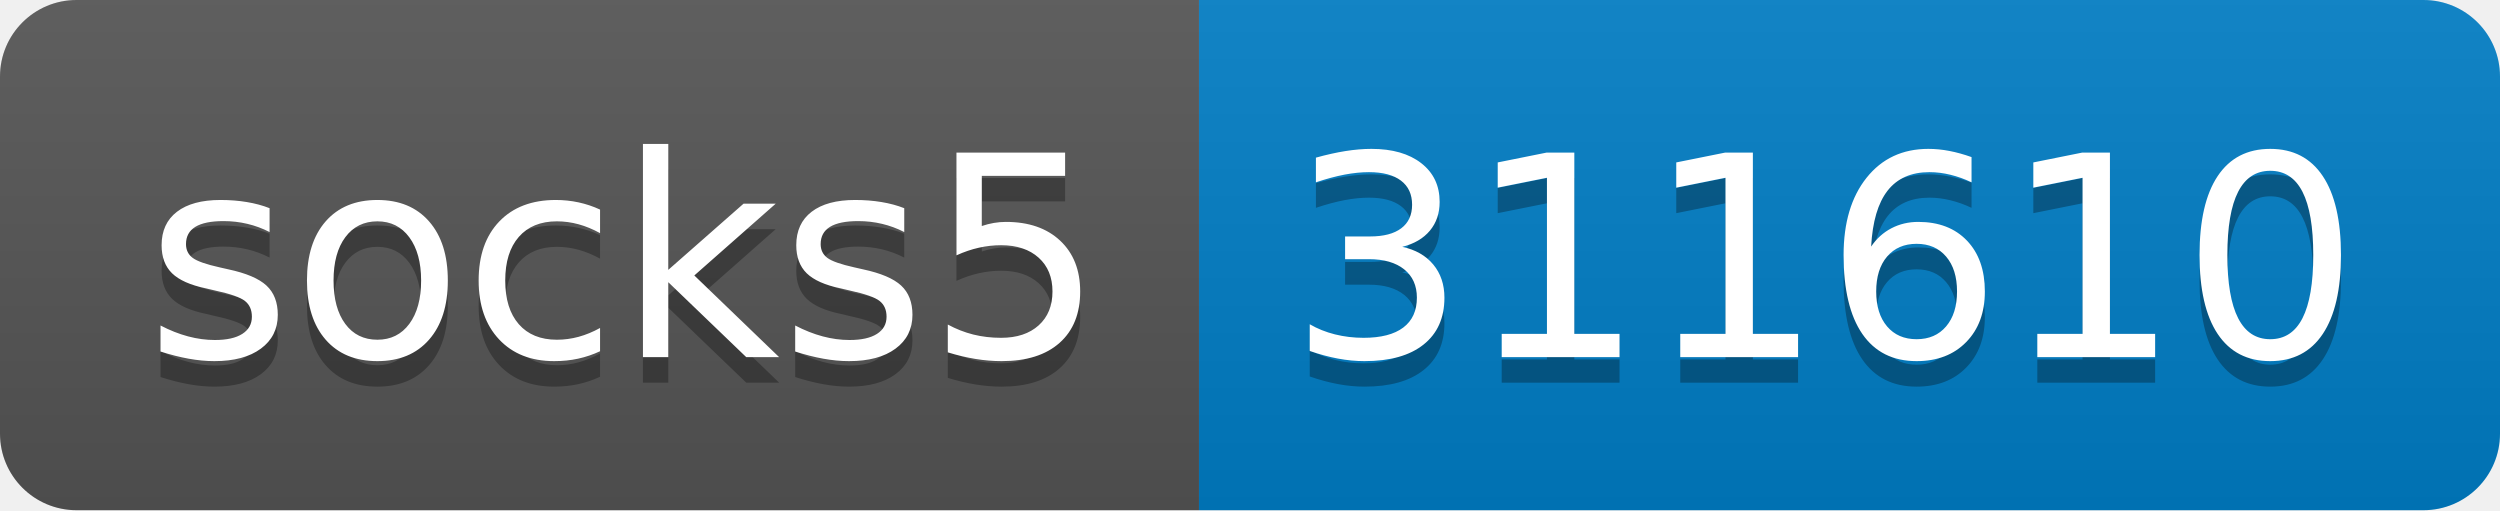
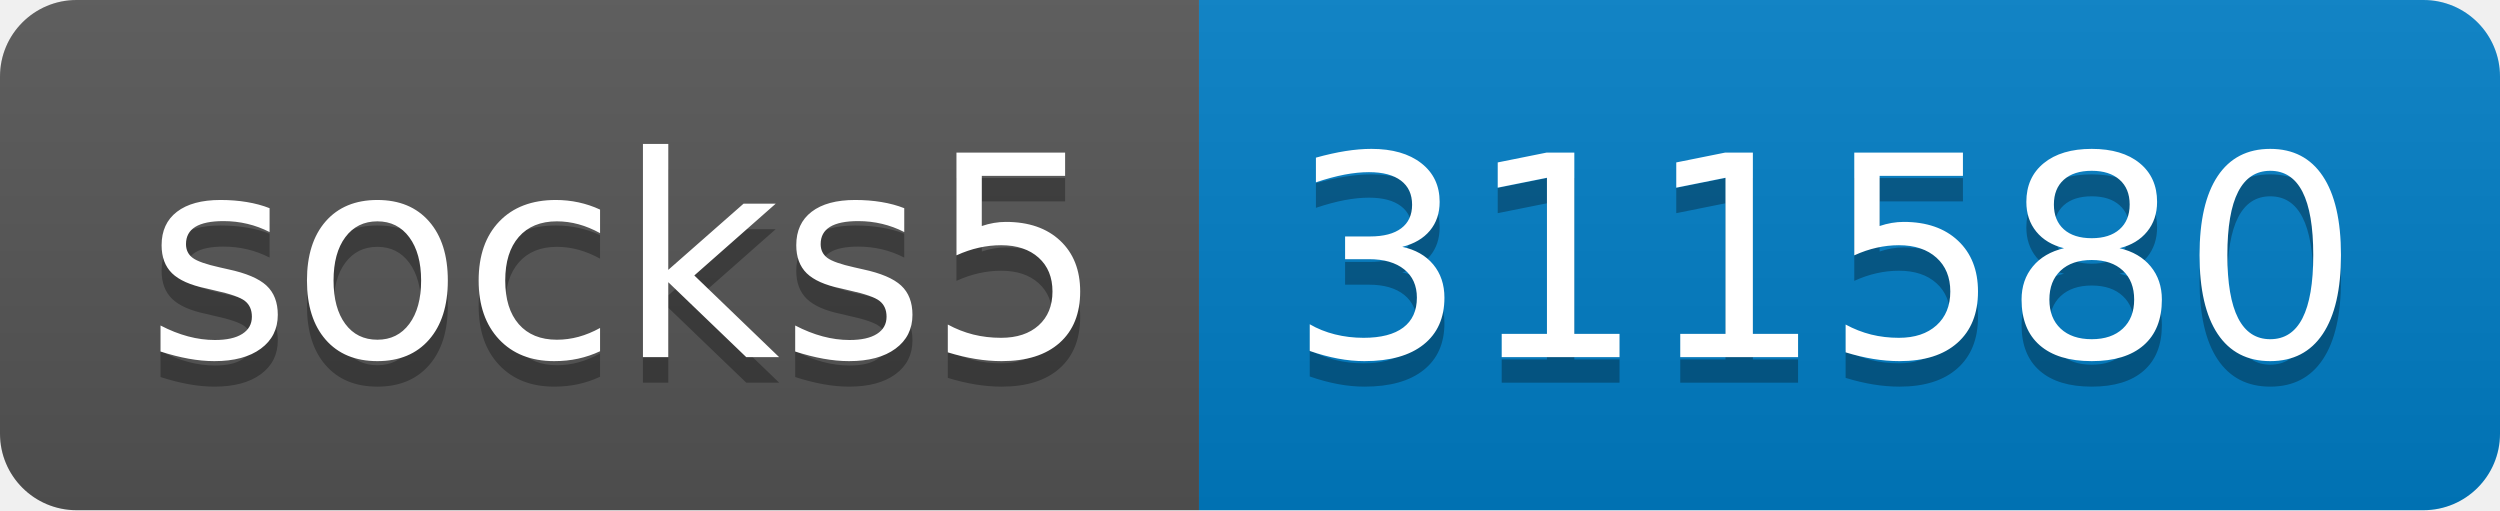
- <svg xmlns="http://www.w3.org/2000/svg" width="98" height="20" role="img" aria-label="socks5: 311610">
+ <svg xmlns="http://www.w3.org/2000/svg" width="98" height="20" role="img" aria-label="socks5: 311580">
  <linearGradient id="s" x2="0" y2="100%">
    <stop offset="0" stop-color="#bbb" stop-opacity=".1" />
    <stop offset="1" stop-opacity=".1" />
  </linearGradient>
  <clipPath id="r">
    <rect width="98" height="20" rx="3" fill="#fff" />
  </clipPath>
  <g clip-path="url(#r)">
    <rect width="47" height="20" fill="#555" />
    <rect x="47" width="51" height="20" fill="#007ec6" />
    <rect width="98" height="20" fill="url(#s)" />
  </g>
  <g fill="#fff" text-anchor="middle" font-family="Verdana,Geneva,DejaVu Sans,sans-serif" text-rendering="geometricPrecision" font-size="110">
    <text aria-hidden="true" x="245" y="150" fill="#010101" fill-opacity=".3" transform="scale(.1)" textLength="370">socks5</text>
    <text x="245" y="140" transform="scale(.1)" fill="#fff" textLength="370">socks5</text>
-     <text aria-hidden="true" x="715" y="150" fill="#010101" fill-opacity=".3" transform="scale(.1)" textLength="410">311610</text>
-     <text x="715" y="140" transform="scale(.1)" fill="#fff" textLength="410">311610</text>
+     <text aria-hidden="true" x="715" y="150" fill="#010101" fill-opacity=".3" transform="scale(.1)" textLength="410">311580</text>
+     <text x="715" y="140" transform="scale(.1)" fill="#fff" textLength="410">311580</text>
  </g>
</svg>
